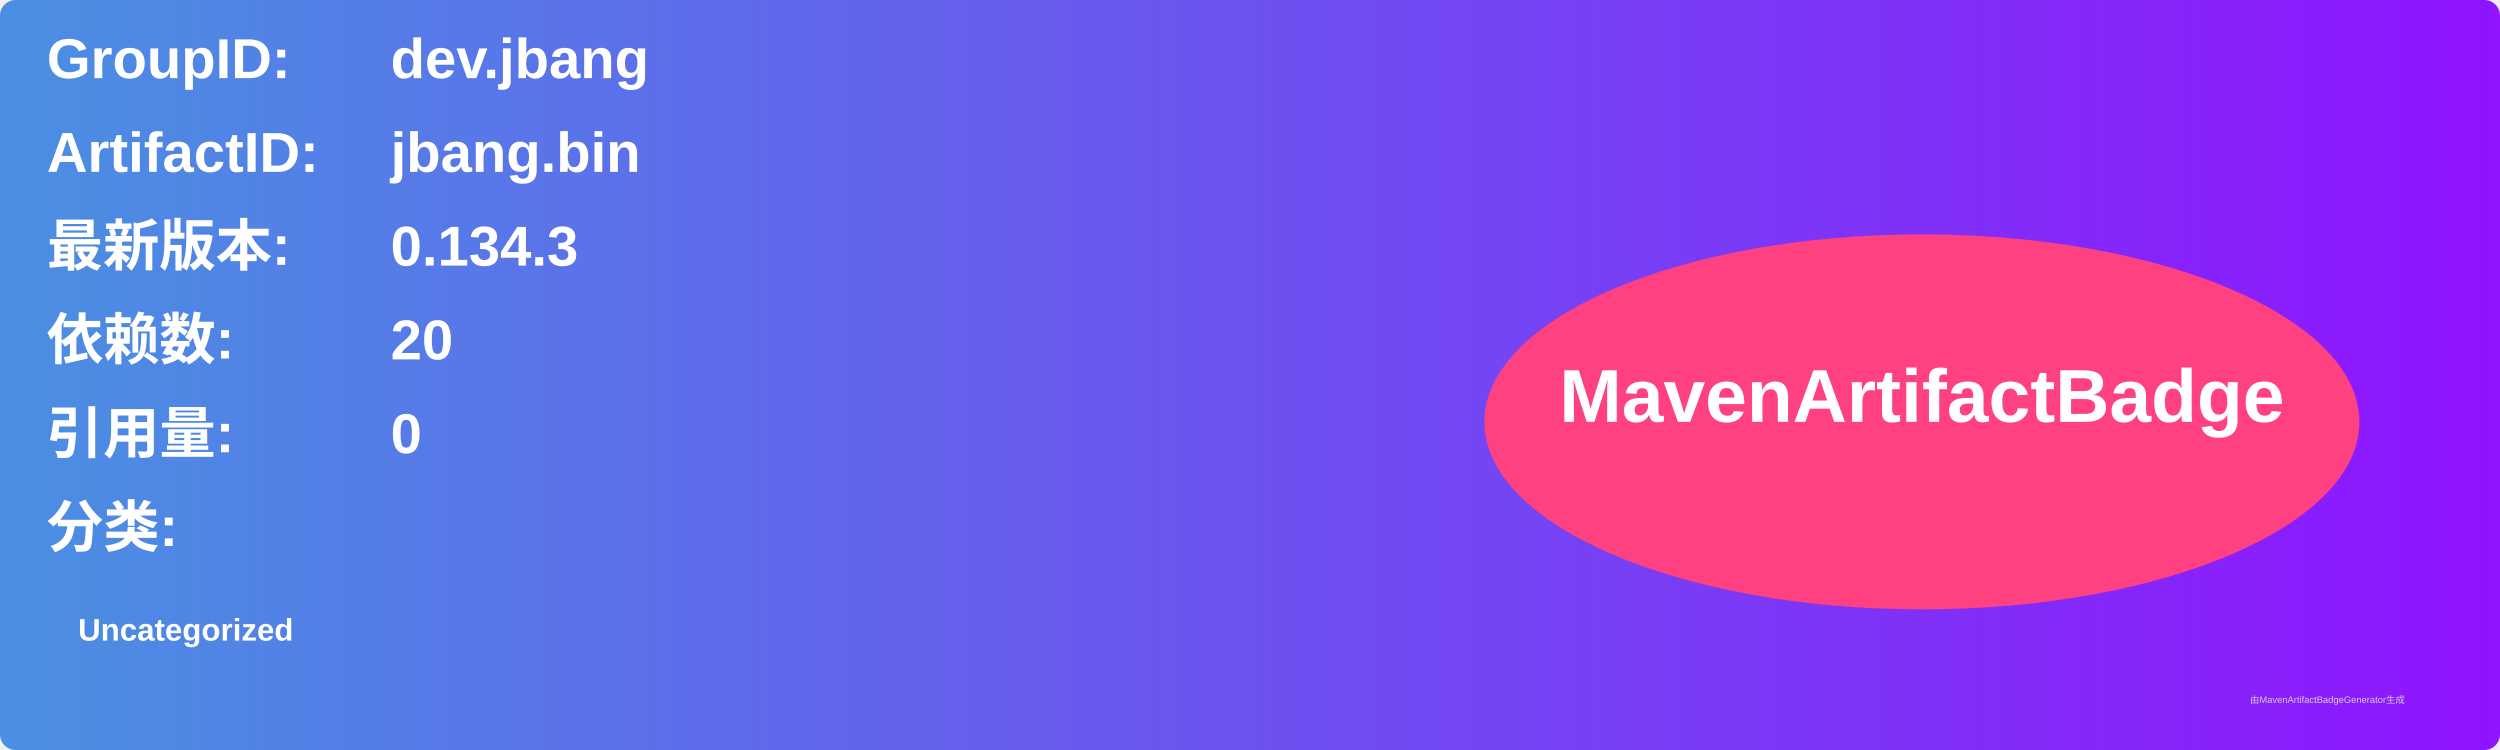
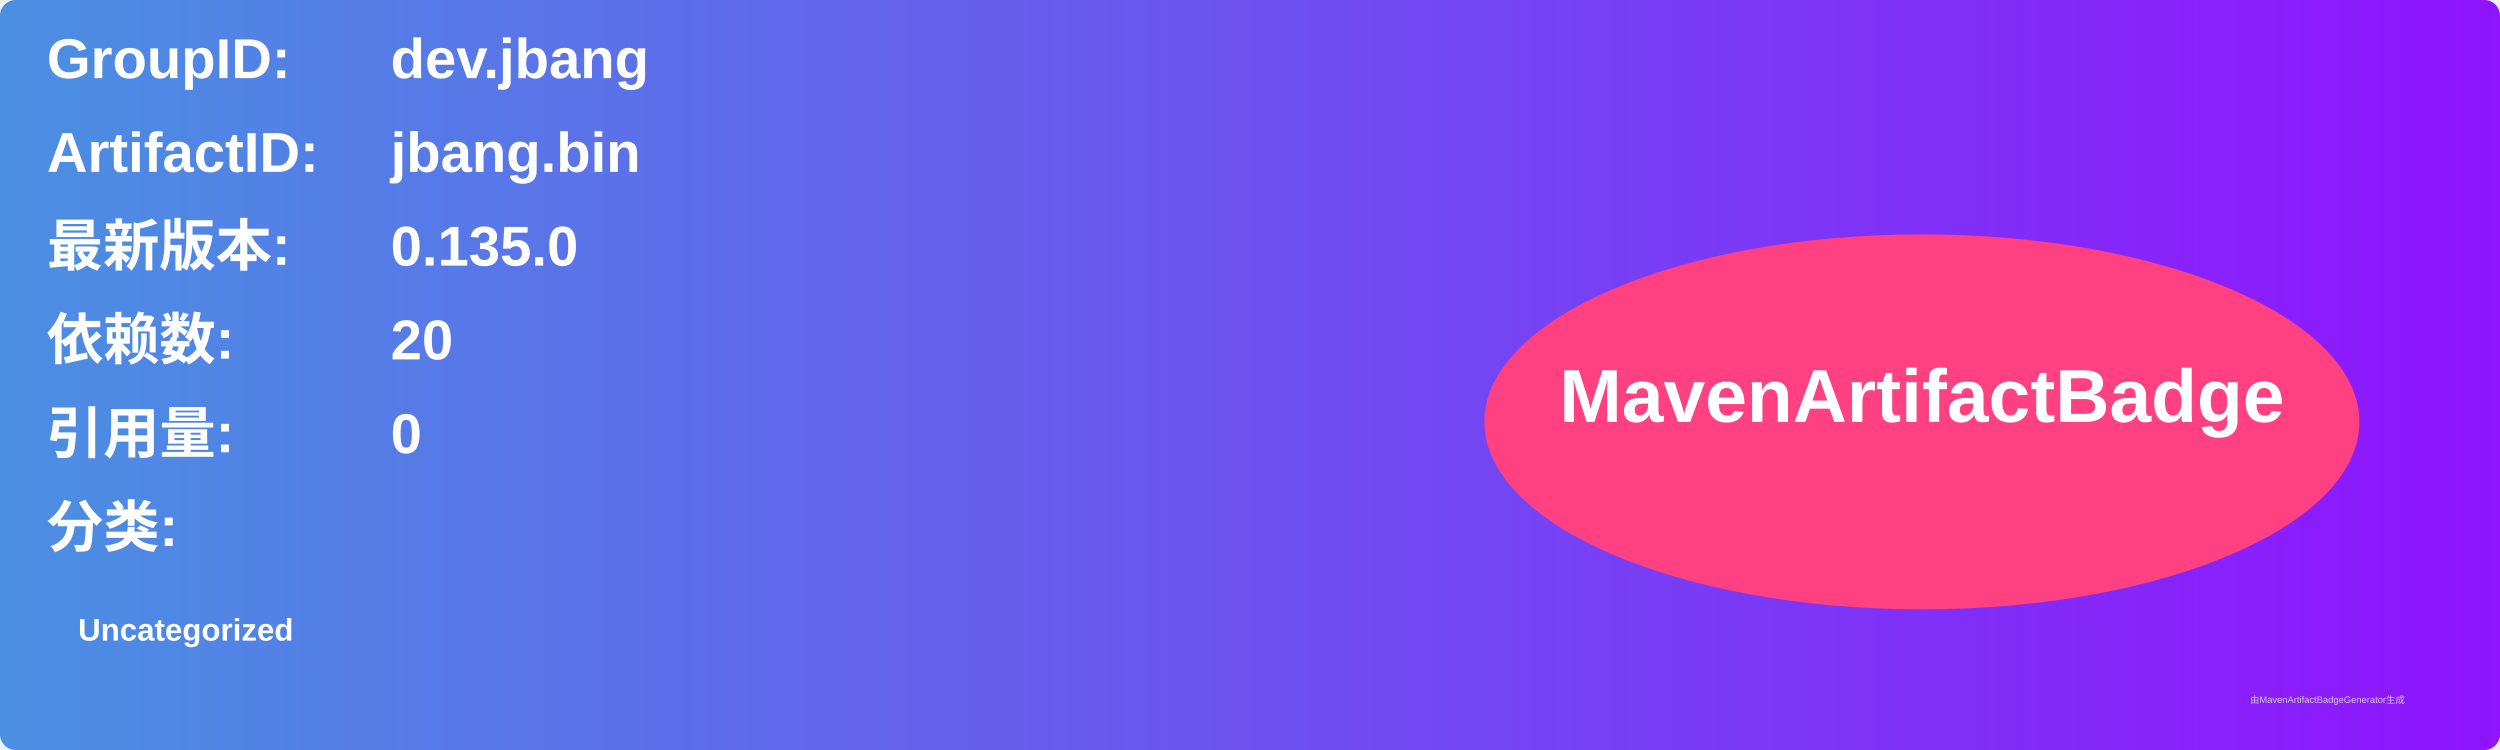
<svg xmlns="http://www.w3.org/2000/svg" width="800" height="240" viewBox="0 0 800 240">
  <linearGradient id="grad" x1="0%" y1="0%" x2="100%" y2="0%">
    <stop offset="0%" stop-color="#4a90e2" />
    <stop offset="100%" stop-color="#9013fe" />
  </linearGradient>
  <rect width="100%" height="100%" rx="5" ry="5" fill="url(#grad)" />
  <g transform="translate(15, 15)">
    <text x="0" y="10" font-family="Arial" font-size="18" fill="white" font-weight="bold" width="260">GroupID:</text>
    <text x="110" y="10" font-family="Arial" font-size="18" fill="white" font-weight="bold" width="460">dev.jbang</text>
    <text x="0" y="40" font-family="Arial" font-size="18" fill="white" font-weight="bold" width="260">ArtifactID:</text>
    <text x="110" y="40" font-family="Arial" font-size="18" fill="white" font-weight="bold" width="460">jbang.bin</text>
    <text x="0" y="70" font-family="Arial" font-size="18" fill="white" font-weight="bold">最新版本:</text>
    <text x="110" y="70" font-family="Arial" font-size="18" fill="white" font-weight="bold">
-       <tspan font-weight="bold">0.134.3</tspan>
+       <tspan font-weight="bold">0.135.0</tspan>
    </text>
    <text x="0" y="100" font-family="Arial" font-size="18" fill="white" font-weight="bold">依赖数: </text>
    <text x="110" y="100" font-family="Arial" font-size="18" fill="white">
      <tspan font-weight="bold">20</tspan>
    </text>
    <text x="0" y="130" font-family="Arial" font-size="18" fill="white" font-weight="bold">引用量: </text>
    <text x="110" y="130" font-family="Arial" font-size="18" fill="white">
      <tspan font-weight="bold">0</tspan>
    </text>
    <text x="0" y="160" font-family="Arial" font-size="18" fill="white" font-weight="bold">分类:</text>
    <text x="10" y="190" font-family="Arial" font-size="10" fill="white">
      <tspan font-weight="bold">Uncategorized</tspan>
    </text>
    <ellipse cx="600" cy="120" rx="140" ry="60" fill="#ff4081" />
    <text x="600" y="120" text-anchor="middle" font-family="Arial" font-size="24" fill="white" font-weight="bold">MavenArtifactBadge</text>
  </g>
  <text x="720" y="225" font-family="Arial" font-size="3" fill="#d0d0d0">由MavenArtifactBadgeGenerator生成</text>
</svg>
